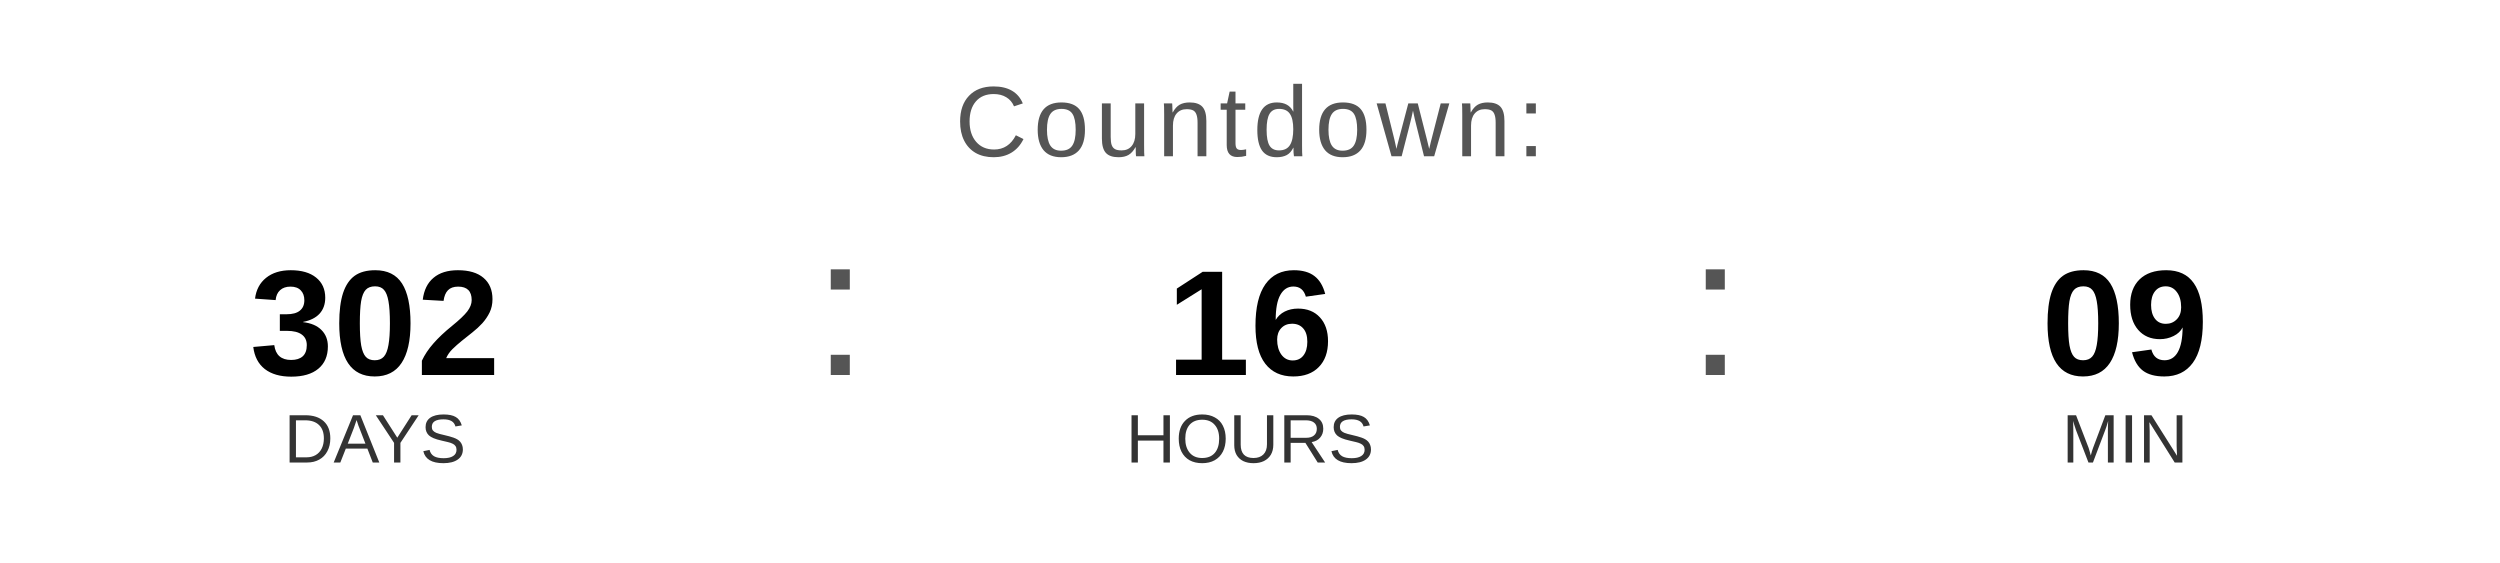
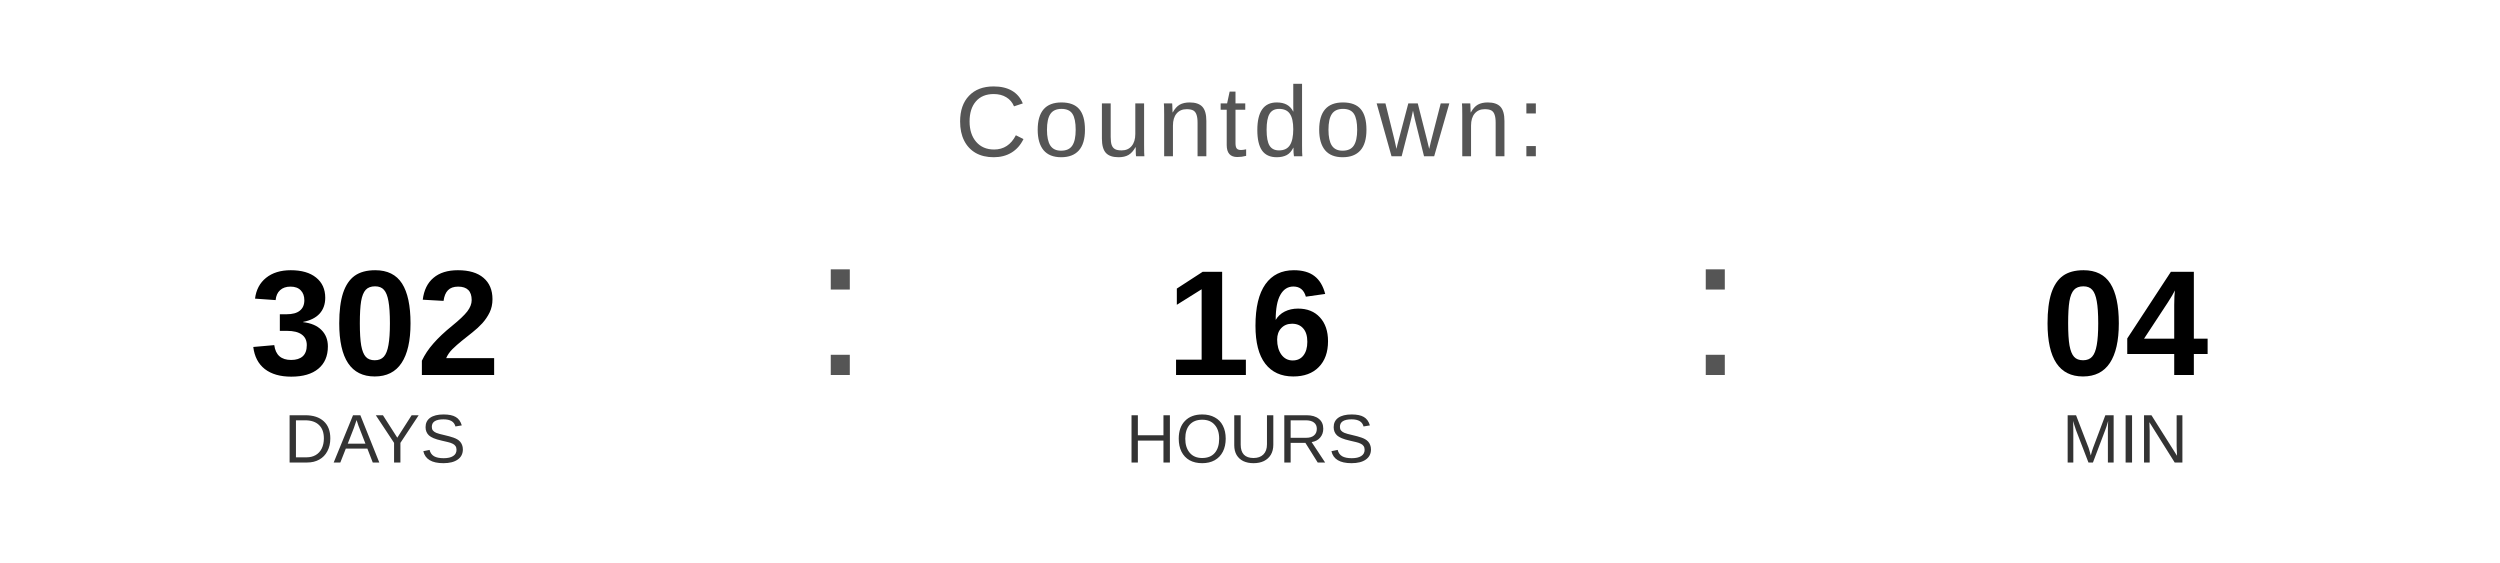
<svg xmlns="http://www.w3.org/2000/svg" width="400" height="90" viewBox="0 0 400 90">
  <text x="200" y="25" font-family="Arial, Helvetica, sans-serif" font-size="16" fill="#555555" text-anchor="middle" letter-spacing="1">
    Countdown:
  </text>
  <text x="60" y="60" font-family="Arial, Helvetica, sans-serif" font-size="24" font-weight="bold" fill="#000000" text-anchor="middle">302</text>
  <text x="60" y="74" font-family="Arial, Helvetica, sans-serif" font-size="11" fill="#333333" text-anchor="middle">DAYS</text>
  <text x="130" y="60" font-family="Arial, sans-serif" font-size="32" fill="#555555">:</text>
  <text x="200" y="60" font-family="Arial, Helvetica, sans-serif" font-size="24" font-weight="bold" fill="#000000" text-anchor="middle">16</text>
  <text x="200" y="74" font-family="Arial, Helvetica, sans-serif" font-size="11" fill="#333333" text-anchor="middle">HOURS</text>
  <text x="270" y="60" font-family="Arial, sans-serif" font-size="32" fill="#555555">:</text>
-   <text x="340" y="60" font-family="Arial, Helvetica, sans-serif" font-size="24" font-weight="bold" fill="#000000" text-anchor="middle">09</text>
+   <text x="340" y="60" font-family="Arial, Helvetica, sans-serif" font-size="24" font-weight="bold" fill="#000000" text-anchor="middle">04</text>
  <text x="340" y="74" font-family="Arial, Helvetica, sans-serif" font-size="11" fill="#333333" text-anchor="middle">MIN</text>
</svg>
